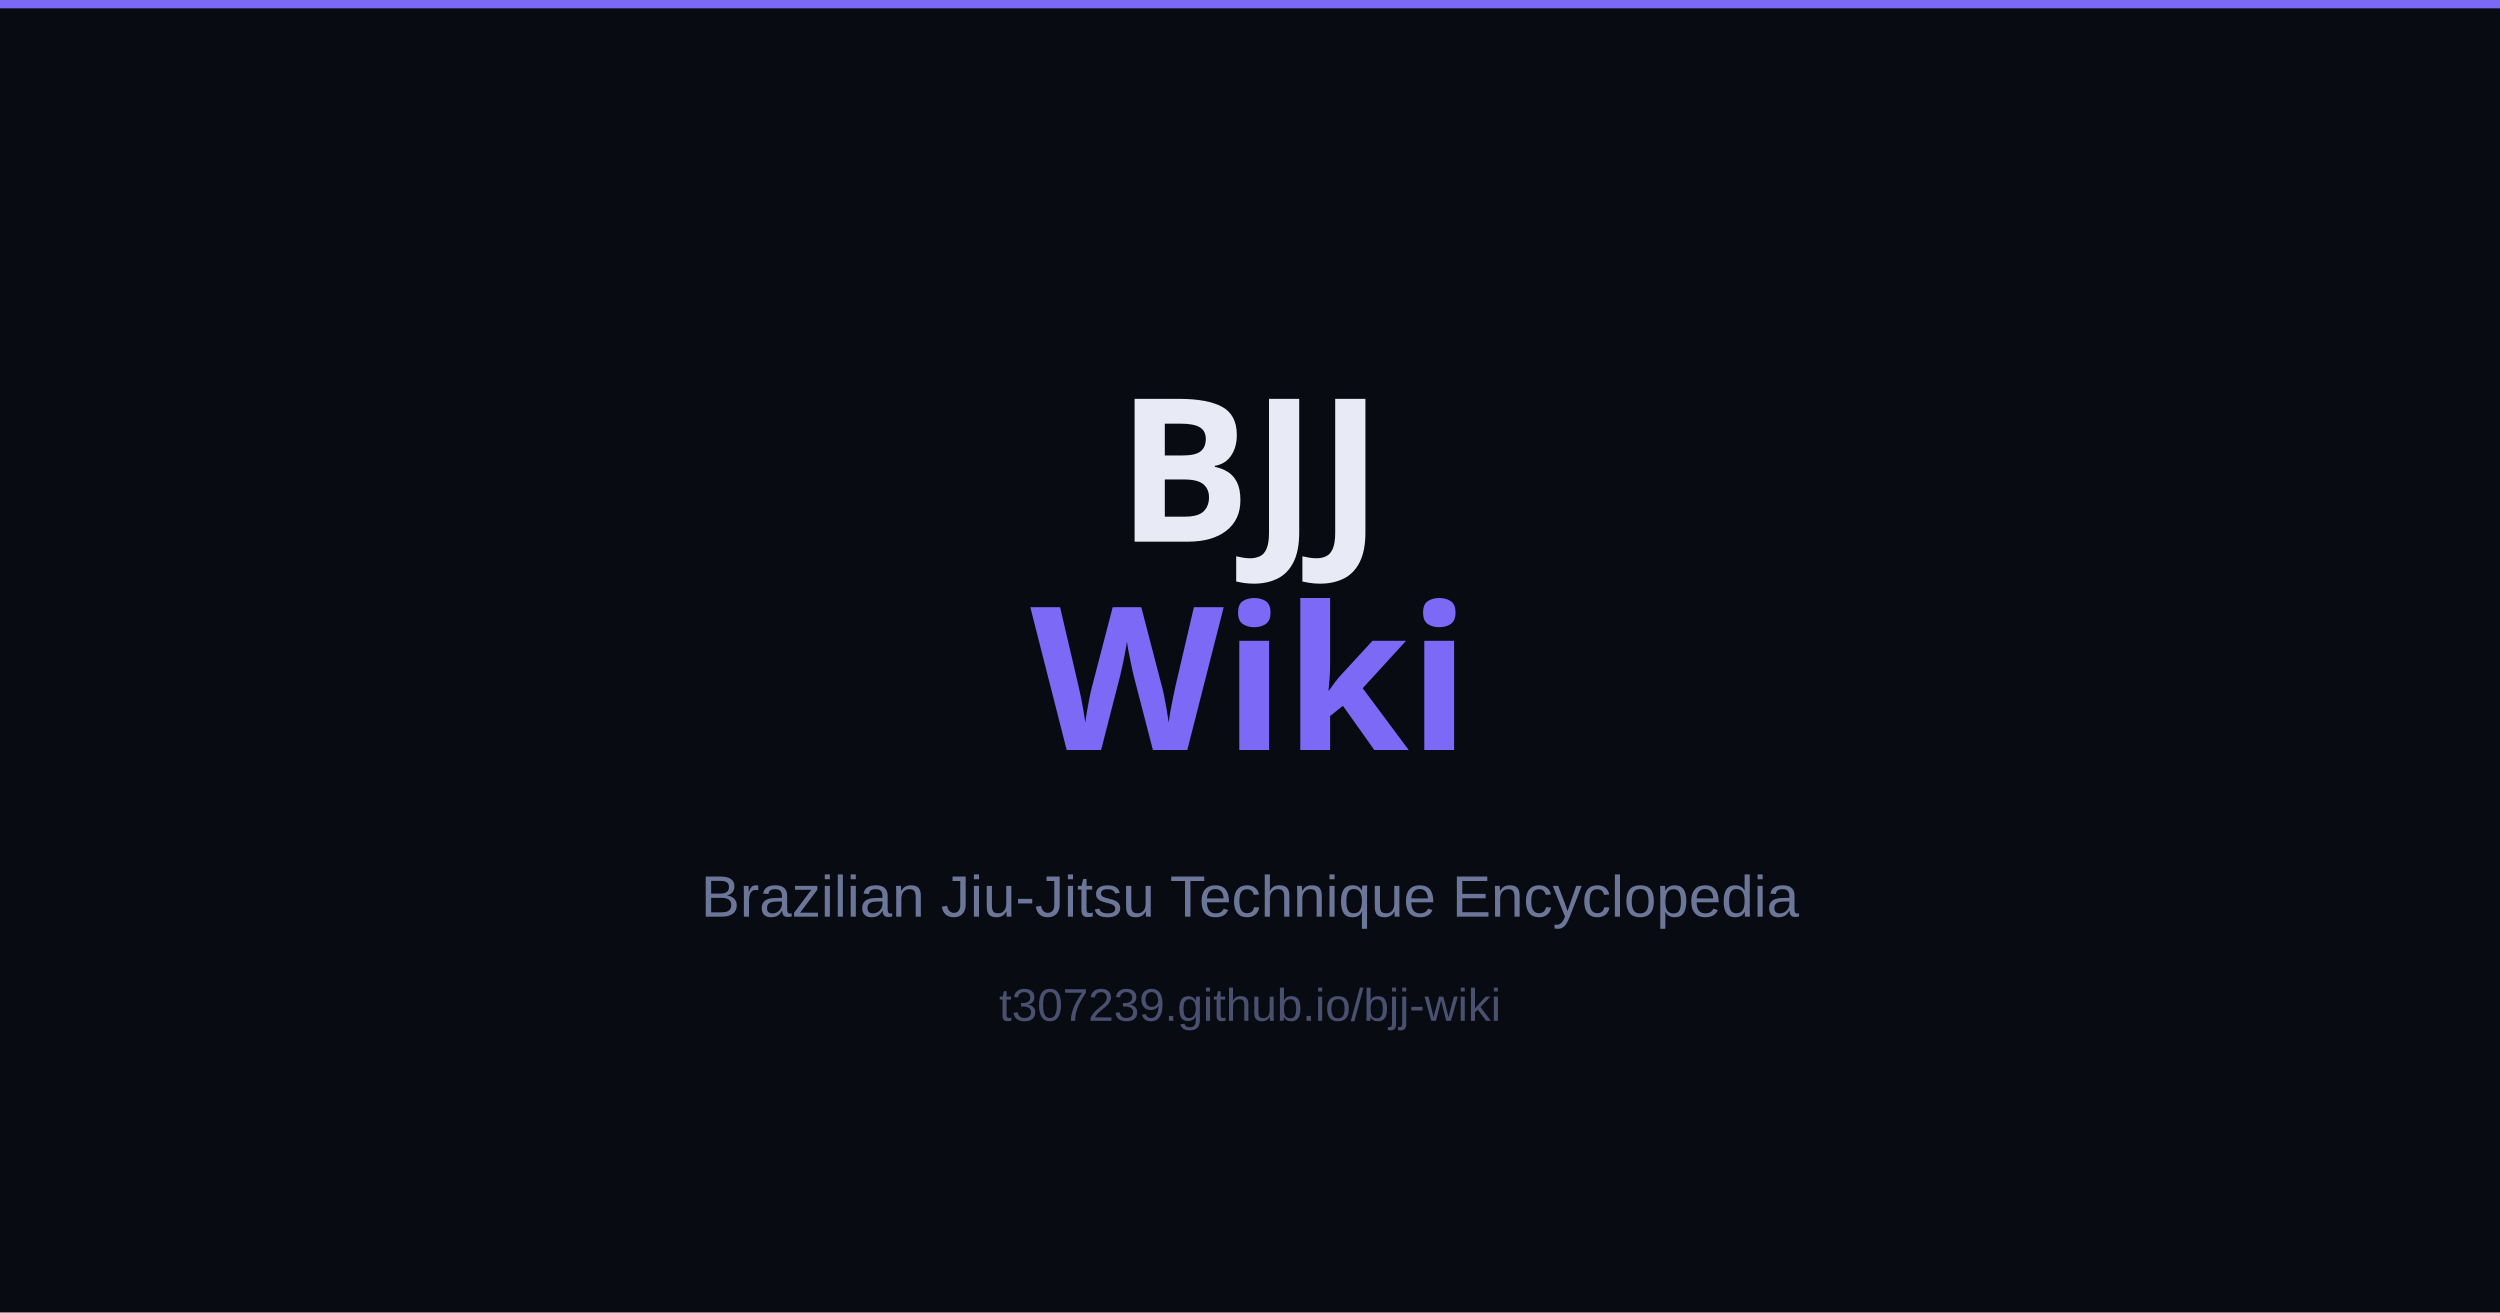
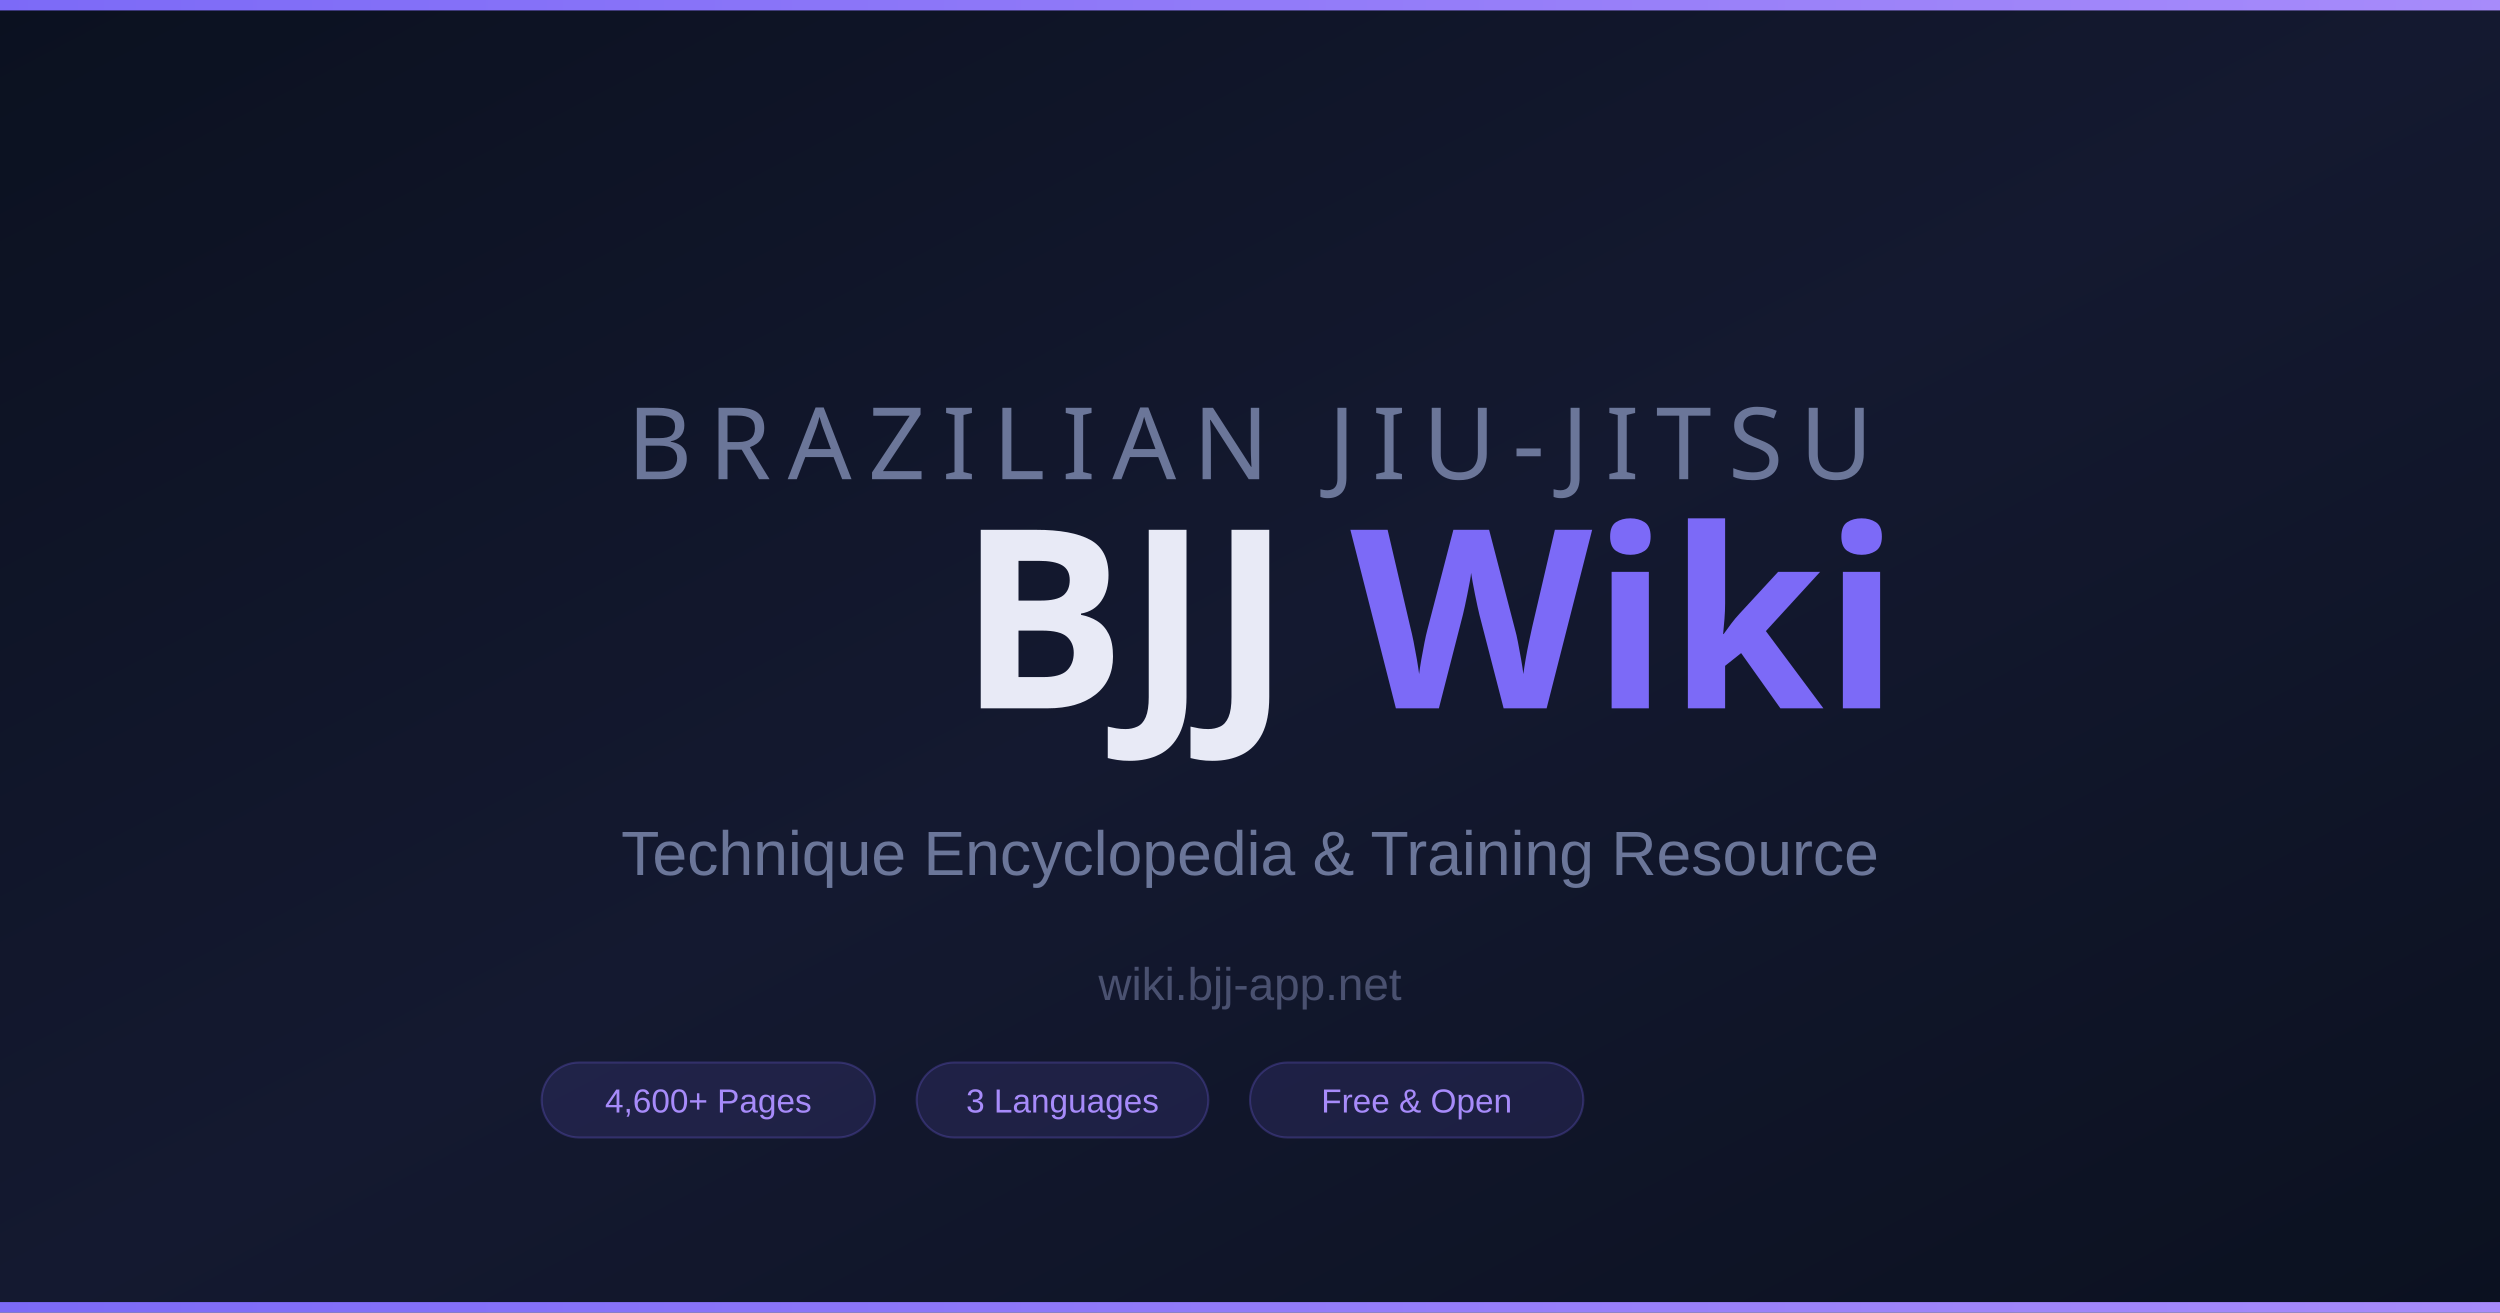
<svg xmlns="http://www.w3.org/2000/svg" width="1200" height="630" viewBox="0 0 1200 630">
-   <rect width="1200" height="630" fill="#080b12" />
-   <rect x="0" y="0" width="1200" height="4" fill="#7c6af7" />
-   <text x="600" y="260" font-family="Arial Black, sans-serif" font-size="96" font-weight="900" fill="#e8eaf6" text-anchor="middle">BJJ</text>
-   <text x="600" y="360" font-family="Arial Black, sans-serif" font-size="96" font-weight="900" fill="#7c6af7" text-anchor="middle">Wiki</text>
-   <text x="600" y="440" font-family="Arial, sans-serif" font-size="28" fill="#6b7699" text-anchor="middle">Brazilian Jiu-Jitsu Technique Encyclopedia</text>
-   <text x="600" y="490" font-family="Arial, sans-serif" font-size="22" fill="#4a5170" text-anchor="middle">t307239.github.io/bjj-wiki</text>
+   <defs>
+     <linearGradient id="bg" x1="0" y1="0" x2="1" y2="1">
+       <stop offset="0%" stop-color="#0B1120" />
+       <stop offset="50%" stop-color="#141930" />
+       <stop offset="100%" stop-color="#0B1120" />
+     </linearGradient>
+     <linearGradient id="accent" x1="0" y1="0" x2="1" y2="0">
+       <stop offset="0%" stop-color="#7c6af7" />
+       <stop offset="100%" stop-color="#a78bfa" />
+     </linearGradient>
+   </defs>
+   <rect width="1200" height="630" fill="url(#bg)" />
+   <rect x="0" y="0" width="1200" height="5" fill="url(#accent)" />
+   <rect x="0" y="625" width="1200" height="5" fill="url(#accent)" />
+   <text x="600" y="230" font-family="Arial Black, sans-serif" font-size="48" fill="#6b7699" text-anchor="middle" letter-spacing="8">BRAZILIAN JIU-JITSU</text>
+   <text x="540" y="340" font-family="Arial Black, sans-serif" font-size="120" font-weight="900" fill="#e8eaf6" text-anchor="middle">BJJ</text>
+   <text x="780" y="340" font-family="Arial Black, sans-serif" font-size="120" font-weight="900" fill="#7c6af7" text-anchor="middle">Wiki</text>
+   <text x="600" y="420" font-family="Arial, sans-serif" font-size="30" fill="#6b7699" text-anchor="middle">Technique Encyclopedia &amp; Training Resource</text>
+   <text x="600" y="480" font-family="Arial, sans-serif" font-size="22" fill="#4a5170" text-anchor="middle">wiki.bjj-app.net</text>
+   <rect x="260" y="510" width="160" height="36" rx="18" fill="#7c6af720" stroke="#7c6af740" stroke-width="1" />
+   <text x="340" y="534" font-family="Arial, sans-serif" font-size="16" fill="#a78bfa" text-anchor="middle">4,600+ Pages</text>
+   <rect x="440" y="510" width="140" height="36" rx="18" fill="#7c6af720" stroke="#7c6af740" stroke-width="1" />
+   <text x="510" y="534" font-family="Arial, sans-serif" font-size="16" fill="#a78bfa" text-anchor="middle">3 Languages</text>
+   <rect x="600" y="510" width="160" height="36" rx="18" fill="#7c6af720" stroke="#7c6af740" stroke-width="1" />
+   <text x="680" y="534" font-family="Arial, sans-serif" font-size="16" fill="#a78bfa" text-anchor="middle">Free &amp; Open</text>
</svg>
